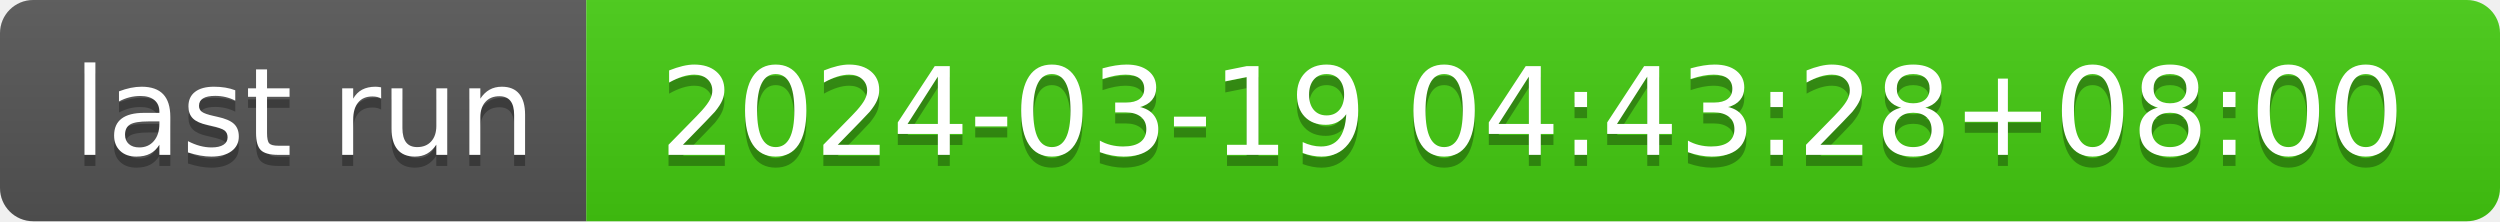
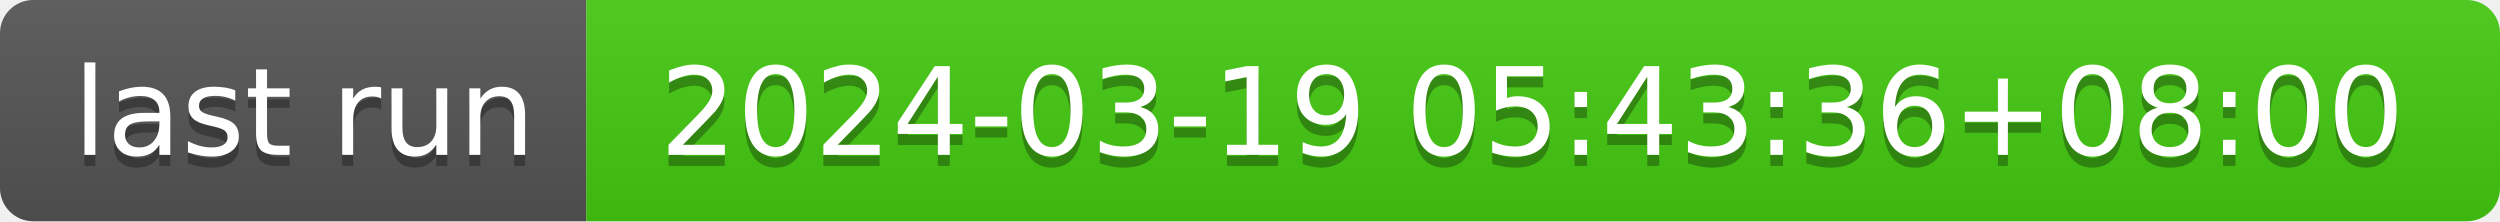
- <svg xmlns="http://www.w3.org/2000/svg" width="226" height="20" role="img" aria-label="last run: 2024-03-19 04:43:28+08:00">
+ <svg xmlns="http://www.w3.org/2000/svg" width="226" height="20" role="img" aria-label="last run: 2024-03-19 05:43:36+08:00">
  <linearGradient id="s" x2="0" y2="100%">
    <stop offset="0" stop-color="#bbb" stop-opacity=".1" />
    <stop offset="1" stop-opacity=".1" />
  </linearGradient>
  <clipPath id="r">
    <rect width="226" height="20" rx="3" fill="#fff" />
  </clipPath>
  <g clip-path="url(#r)">
    <rect width="53" height="20" fill="#555" />
    <rect x="53" width="173" height="20" fill="#4c1" />
    <rect width="226" height="20" fill="url(#s)" />
  </g>
  <g fill="#fff" text-anchor="middle" font-family="Verdana,Geneva,DejaVu Sans,sans-serif" text-rendering="geometricPrecision" font-size="110">
    <text aria-hidden="true" x="275" y="150" fill="#010101" fill-opacity=".3" transform="scale(.1)" textLength="430">last run</text>
    <text x="275" y="140" transform="scale(.1)" fill="#fff" textLength="430">last run</text>
-     <text aria-hidden="true" x="1385" y="150" fill="#010101" fill-opacity=".3" transform="scale(.1)" textLength="1630">2024-03-19 04:43:28+08:00</text>
-     <text x="1385" y="140" transform="scale(.1)" fill="#fff" textLength="1630">2024-03-19 04:43:28+08:00</text>
+     <text aria-hidden="true" x="1385" y="150" fill="#010101" fill-opacity=".3" transform="scale(.1)" textLength="1630">2024-03-19 05:43:36+08:00</text>
+     <text x="1385" y="140" transform="scale(.1)" fill="#fff" textLength="1630">2024-03-19 05:43:36+08:00</text>
  </g>
</svg>
